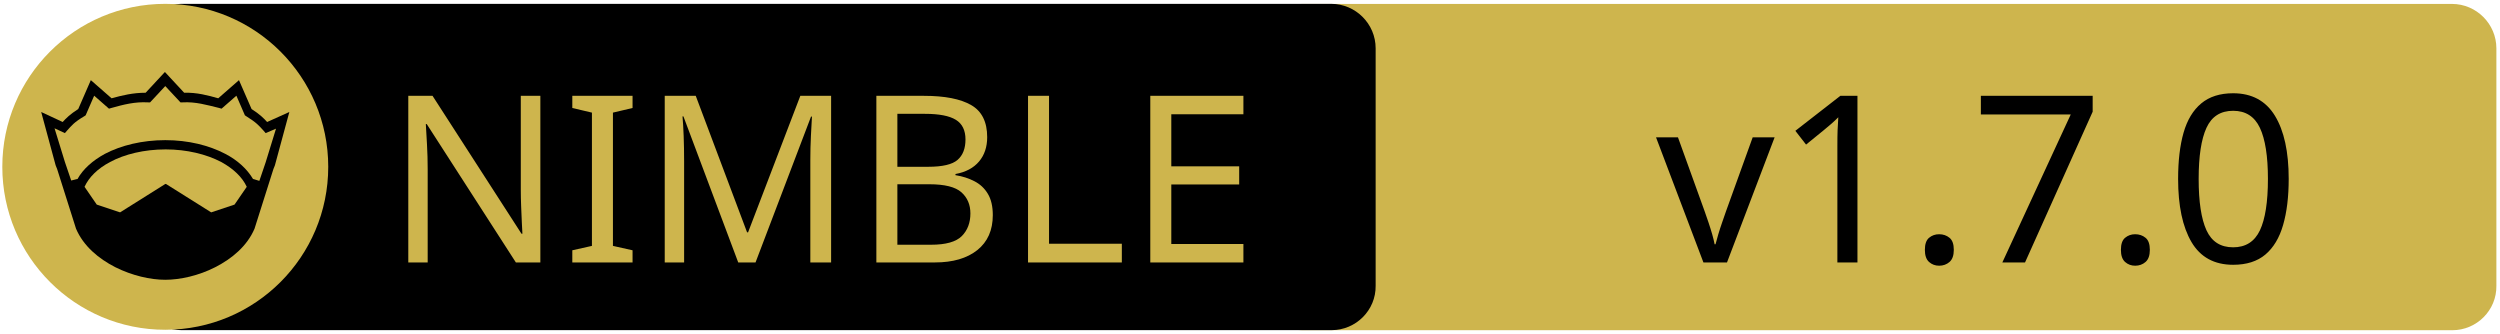
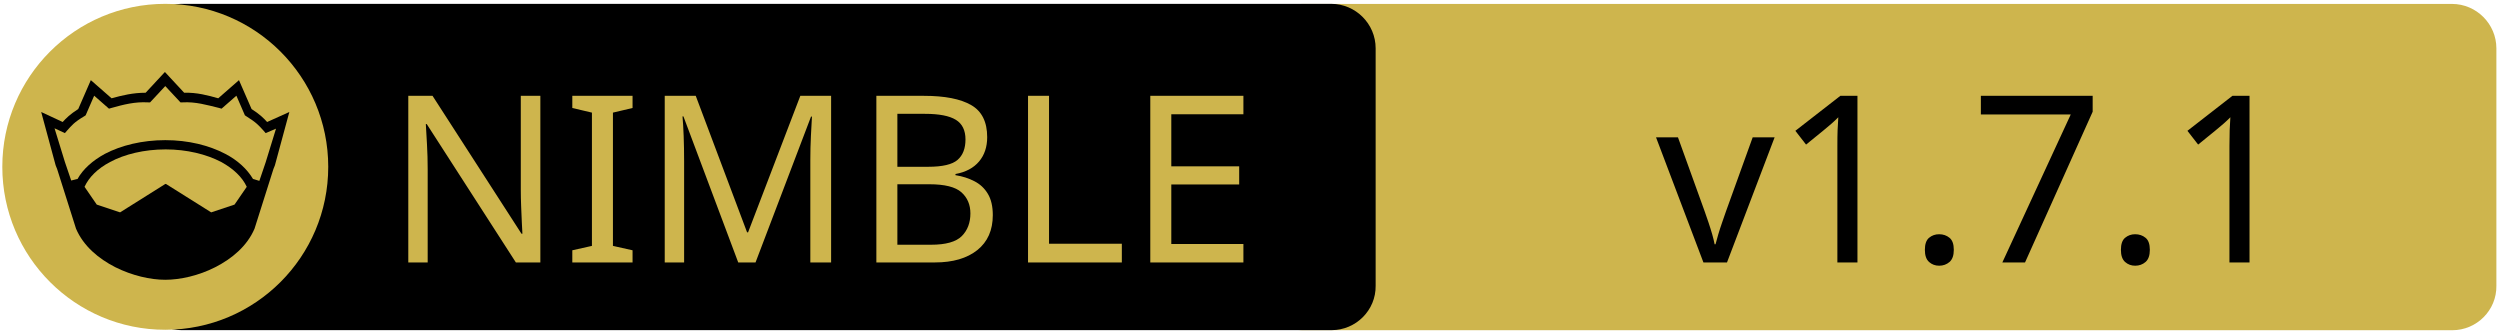
<svg xmlns="http://www.w3.org/2000/svg" xmlns:xlink="http://www.w3.org/1999/xlink" width="675" height="90" xml:space="preserve" version="1.1">
  <a xlink:href="https://github.com/status-im/nim-libp2p">
    <g>
      <path fill="#CEB54D" id="svg_15" d="m662.123,89.159l-310.5,0c-6.6,0 -12,-5.4 -12,-12l0,-64.1c0,-6.6 5.4,-12 12,-12l310.4,0c6.6,0 12,5.4 12,12l0,64.1c0.1,6.6 -5.3,12 -11.9,12z" />
      <path id="svg_1" d="m359.524,89.139l-310.5,0c-6.6,0 -12,-5.4 -12,-12l0,-64.1c0,-6.6 5.4,-12 12,-12l310.4,0c6.6,0 12,5.4 12,12l0,64.1c0.1,6.6 -5.3,12 -11.9,12z" />
      <rect id="svg_2" fill="none" height="45.9" width="315.3" class="st0" y="24.539" x="60.224" />
      <circle id="svg_4" fill="#CEB54D" r="44" cy="45.039" cx="44.624" class="st1" />
      <g id="XMLID_4_">
        <path id="svg_5" d="m78.124,30.239l-3.9,14.4l-0.4,1l-5.1,16.1c0,0 0,0 0,0c-2,4.7 -6.1,8.1 -10.6,10.4c-4.5,2.3 -9.5,3.4 -13.5,3.4c-4,0 -8.9,-1.1 -13.5,-3.4c-4.5,-2.3 -8.6,-5.7 -10.6,-10.4c0,0 0,0 0,0l-5.1,-16.1l-0.4,-1l-3.9,-14.4l5.8,2.7c0.9,-1 2,-2.1 4.2,-3.5l3.4,-7.8l5.6,4.9c2.9,-0.8 5.8,-1.5 9.2,-1.5l5.2,-5.6l5.2,5.6c3.4,-0.1 6.4,0.7 9.2,1.5l5.6,-4.9l3.4,7.8c2.2,1.4 3.3,2.5 4.2,3.5l6,-2.7z" />
        <g id="XMLID_6_">
          <g id="svg_6">
            <path id="svg_7" fill="#CEB54D" d="m66.624,50.439l-3.3,4.8l-6.3,2.1l-12.1,-7.6c-0.1,-0.1 -0.3,-0.1 -0.4,0l-12.1,7.6l-6.3,-2.1l-3.3,-4.8c1.2,-2.6 3.5,-4.9 6.9,-6.7c3.9,-2.1 9.2,-3.4 15,-3.4c5.7,0 11,1.3 15,3.4c3.3,1.8 5.7,4.1 6.9,6.7z" class="st1" />
          </g>
          <g id="svg_8" />
        </g>
        <g id="XMLID_5_">
          <g id="svg_9">
            <path id="svg_10" fill="#CEB54D" d="m74.524,34.739l-2.8,9.1l-1.7,5l-1.6,-0.5c0,0 -0.1,0 -0.1,0c-1.6,-2.7 -4.2,-5.1 -7.5,-6.8c-4.4,-2.3 -10,-3.7 -16.2,-3.7c-6.2,0 -11.9,1.4 -16.3,3.7c-3.3,1.8 -5.9,4.1 -7.4,6.8c0,0 -0.1,0 -0.1,0l-1.6,0.4l-1.7,-5l-2.8,-9.1l2.8,1.3l0.6,-0.7c1.2,-1.3 1.8,-2.2 4.7,-3.9l0.3,-0.2l2.3,-5.3l4,3.5l0.7,-0.2c3.2,-0.9 6.3,-1.7 9.8,-1.5l0.6,0l4.1,-4.4l4.1,4.4l0.6,0c3.5,-0.2 6.5,0.7 9.8,1.5l0.7,0.2l4,-3.5l2.3,5.3l0.3,0.2c2.9,1.8 3.5,2.6 4.7,3.9l0.6,0.7l2.8,-1.2z" class="st1" />
          </g>
          <g id="svg_11" />
        </g>
      </g>
      <text x="-442" y="-350.021" id="svg_16" font-size="63px" font-family="'PT Sans Caption', 'Tahoma', 'Helvetica Neue Medium', 'PT Sans', sans-serif" fill="#CEB54D" class="st1 st2 st3" transform="matrix(1 0 0 1 546.13 420.879)">NIMBLE</text>
-       <text x="-99.0" y="-350.012" id="svg_17" font-size="63.012px" font-family="'PT Sans Caption', 'Tahoma', 'Helvetica Neue Medium', 'PT Sans', sans-serif" fill="#000000" class="st1 st2 st3" transform="matrix(1 0 0 1 546.13 420.879)">v1.7.0</text>
+       <text x="-99.0" y="-350.012" id="svg_17" font-size="63.012px" font-family="'PT Sans Caption', 'Tahoma', 'Helvetica Neue Medium', 'PT Sans', sans-serif" fill="#000000" class="st1 st2 st3" transform="matrix(1 0 0 1 546.13 420.879)">v1.7.1</text>
    </g>
  </a>
</svg>
